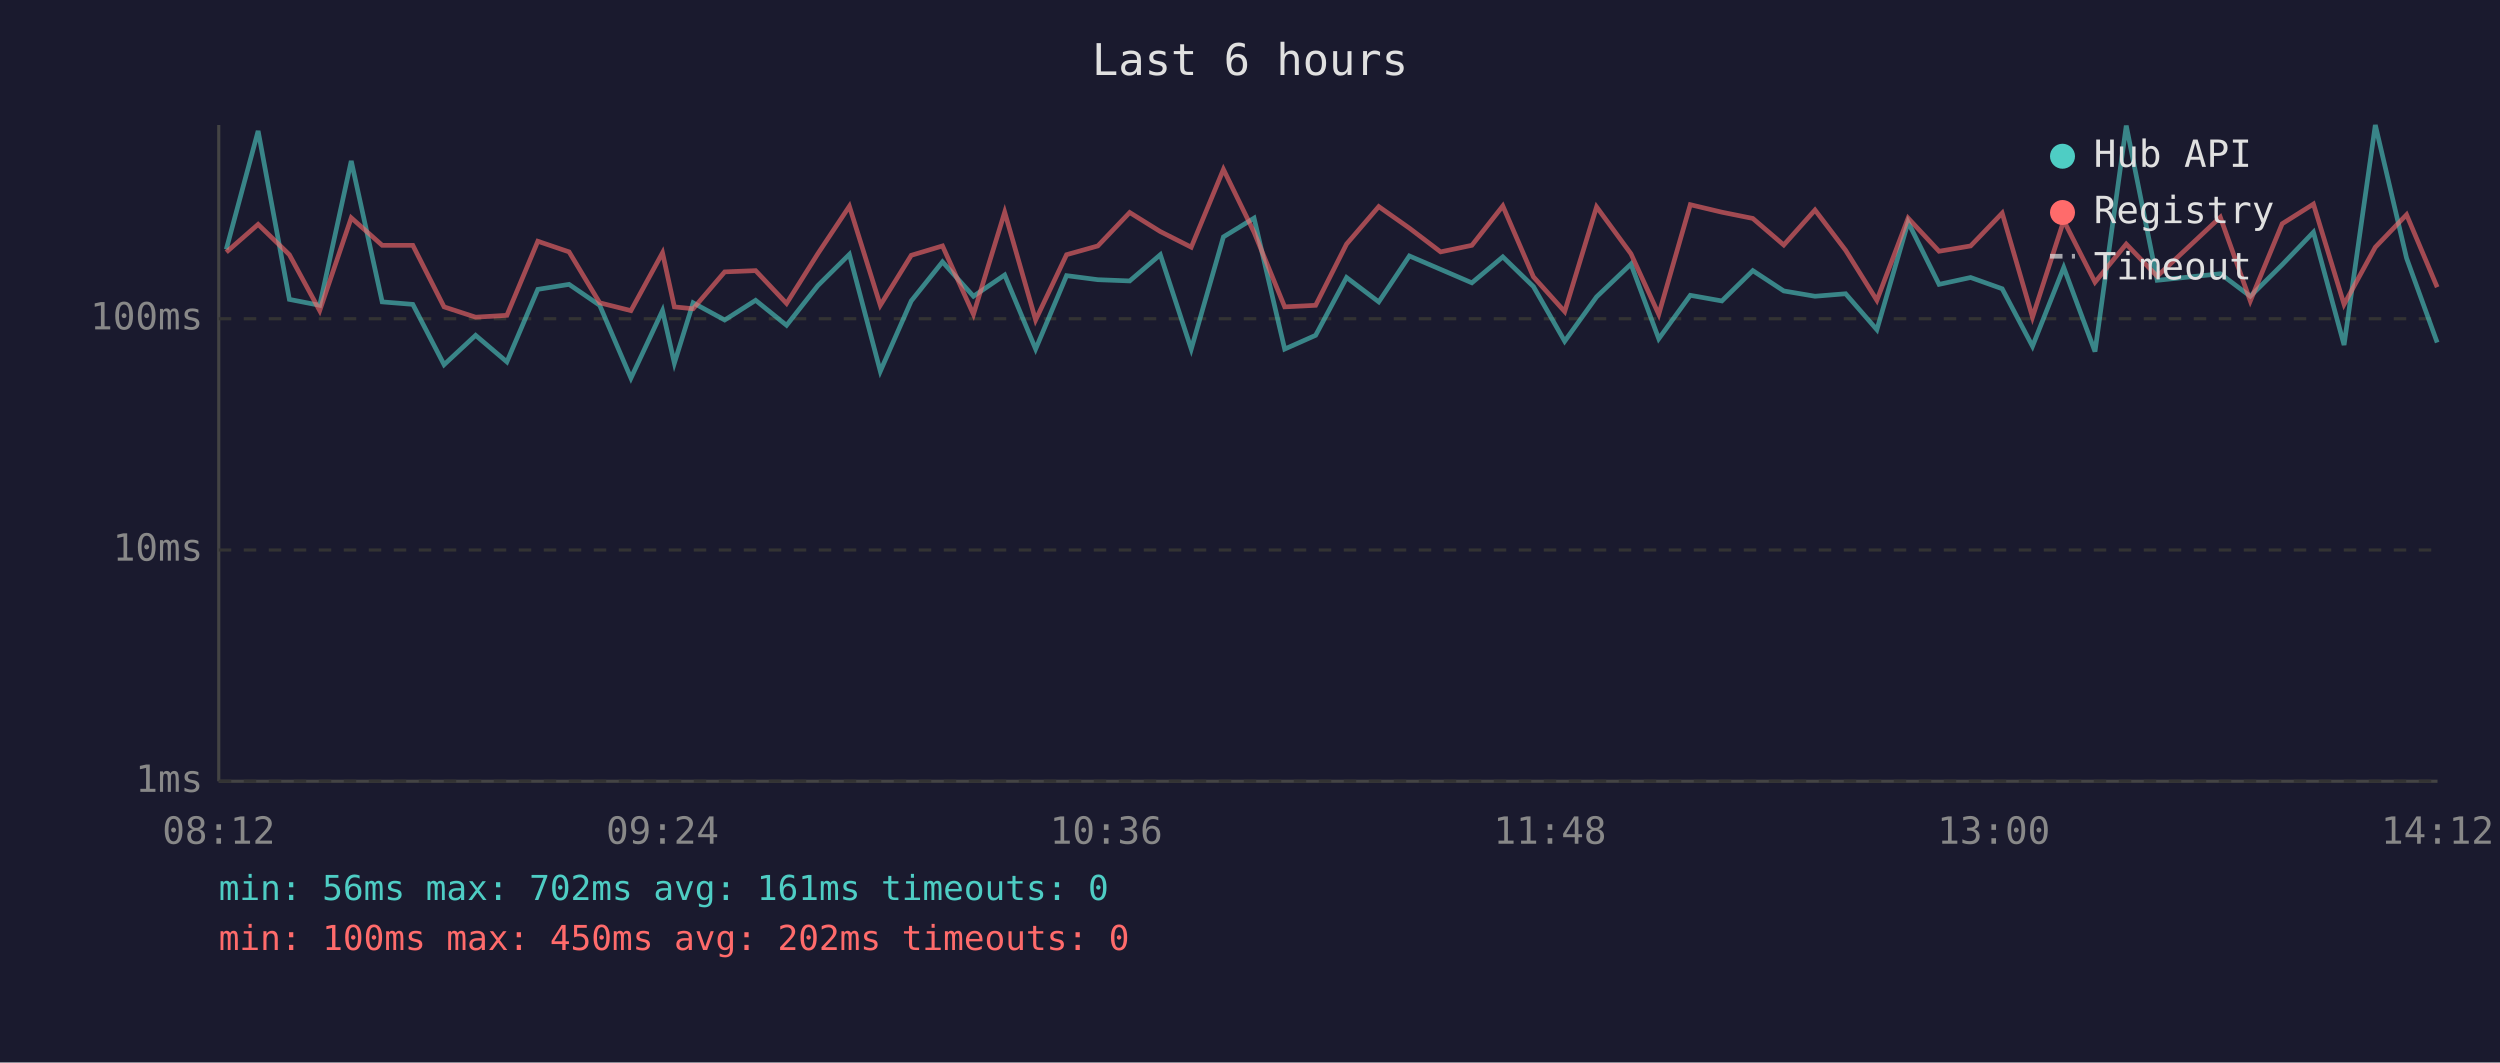
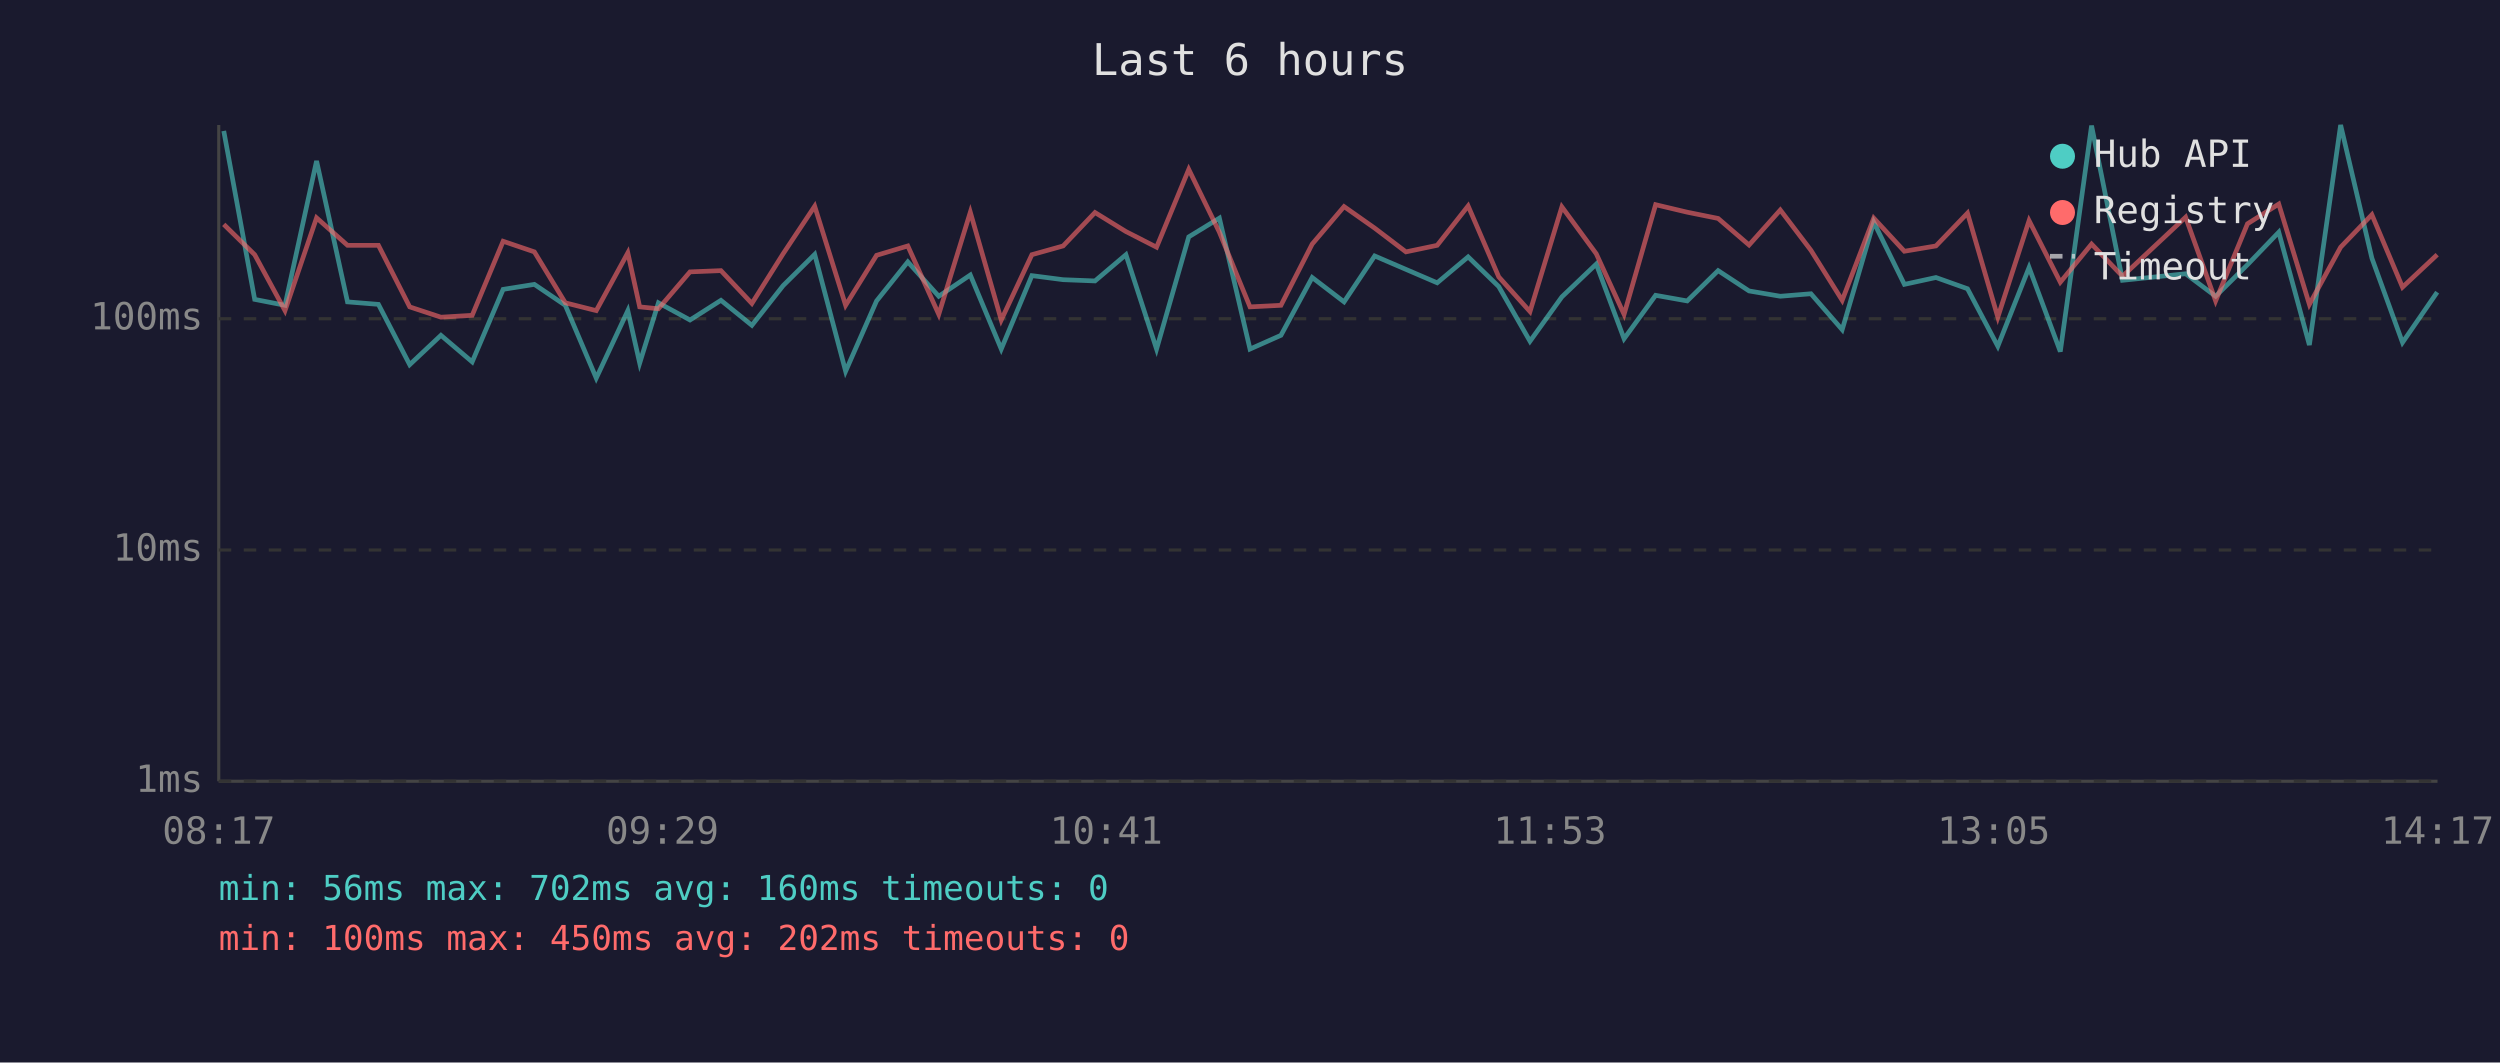
<svg xmlns="http://www.w3.org/2000/svg" viewBox="0 0 800 340" font-family="monospace" font-size="12">
  <rect width="800" height="340" fill="#1a1a2e" />
  <text x="400" y="24" fill="#e0e0e0" font-size="14" text-anchor="middle">Last 6 hours</text>
  <line x1="70" y1="40" x2="70" y2="250" stroke="#444" stroke-width="1" />
  <line x1="70" y1="250" x2="780" y2="250" stroke="#444" stroke-width="1" />
  <line x1="70" y1="250" x2="780" y2="250" stroke="#333" stroke-width="1" stroke-dasharray="4" />
  <text x="65" y="250" fill="#888" text-anchor="end" dominant-baseline="middle">1ms</text>
  <line x1="70" y1="176" x2="780" y2="176" stroke="#333" stroke-width="1" stroke-dasharray="4" />
  <text x="65" y="176" fill="#888" text-anchor="end" dominant-baseline="middle">10ms</text>
  <line x1="70" y1="102" x2="780" y2="102" stroke="#333" stroke-width="1" stroke-dasharray="4" />
  <text x="65" y="102" fill="#888" text-anchor="end" dominant-baseline="middle">100ms</text>
-   <text x="70" y="270" fill="#888" text-anchor="middle">08:12</text>
-   <text x="212" y="270" fill="#888" text-anchor="middle">09:24</text>
-   <text x="354" y="270" fill="#888" text-anchor="middle">10:36</text>
-   <text x="496" y="270" fill="#888" text-anchor="middle">11:48</text>
-   <text x="638" y="270" fill="#888" text-anchor="middle">13:00</text>
-   <text x="780" y="270" fill="#888" text-anchor="middle">14:12</text>
-   <polyline points="72.4,79.8 82.6,41.9 92.6,95.8 102.3,97.7 112.4,51.5 122.3,96.6 132.1,97.4 142.1,116.7 152.2,107.3 162.2,115.8 172.1,92.6 182.1,91.0 191.9,97.7 201.9,121.0 212.0,99.4 215.8,116.2 221.8,96.9 231.9,102.4 241.8,96.1 251.7,104.1 261.7,91.4 271.8,81.4 281.7,118.8 291.6,96.3 301.6,83.8 311.5,94.8 321.5,88.0 331.4,111.7 341.3,88.2 351.3,89.5 361.5,89.9 371.3,81.5 381.2,111.7 391.5,75.8 401.3,69.8 411.1,111.7 421.0,107.3 430.9,88.8 441.2,96.6 451.0,81.9 461.0,86.2 471.0,90.5 480.9,82.2 490.7,91.7 500.7,109.2 510.9,95.0 521.9,84.5 530.8,108.4 540.9,94.5 551.0,96.3 560.9,86.6 570.8,93.1 580.8,94.8 590.6,94.0 600.6,105.5 610.6,71.1 620.5,91.0 630.6,88.8 640.7,92.4 650.4,110.8 660.4,85.6 670.4,112.5 680.4,40.2 690.3,89.7 710.5,87.6 720.1,94.8 730.3,84.7 740.3,74.3 750.1,110.4 760.1,40.0 770.1,82.6 779.9,109.6" fill="none" stroke="#4ecdc4" stroke-width="1.5" opacity="0.6" />
-   <polyline points="72.4,80.7 82.6,71.8 92.6,81.5 102.3,99.4 112.4,69.7 122.3,78.5 132.1,78.5 142.1,98.2 152.2,101.5 162.2,100.9 172.1,77.2 182.1,80.6 191.9,96.9 201.9,99.4 212.0,80.9 215.8,98.2 221.8,98.8 231.9,87.0 241.8,86.6 251.7,97.1 261.7,81.2 271.8,66.0 281.7,97.7 291.6,81.7 301.6,78.7 311.5,100.6 321.5,67.9 331.4,102.4 341.3,81.5 351.3,78.7 361.5,68.0 371.3,74.1 381.2,79.1 391.5,54.2 401.3,74.3 411.1,98.2 421.0,97.7 430.9,78.1 441.2,66.1 451.0,73.0 461.0,80.6 471.0,78.5 480.9,65.9 490.7,88.6 500.7,99.7 510.9,66.2 521.9,81.2 530.8,100.6 540.9,65.5 551.0,67.9 560.9,69.9 570.8,78.4 580.8,67.2 590.6,80.1 600.6,96.1 610.6,69.8 620.5,80.4 630.6,78.7 640.7,68.2 650.4,101.5 660.4,70.6 670.4,90.3 680.4,78.1 690.3,88.4 710.5,69.5 720.1,96.3 730.3,71.6 740.3,65.3 750.1,97.4 760.1,79.1 770.1,68.7 779.9,91.9" fill="none" stroke="#ff6b6b" stroke-width="1.5" opacity="0.6" />
+   <text x="70" y="270" fill="#888" text-anchor="middle">08:17</text>
+   <text x="212" y="270" fill="#888" text-anchor="middle">09:29</text>
+   <text x="354" y="270" fill="#888" text-anchor="middle">10:41</text>
+   <text x="496" y="270" fill="#888" text-anchor="middle">11:53</text>
+   <text x="638" y="270" fill="#888" text-anchor="middle">13:05</text>
+   <text x="780" y="270" fill="#888" text-anchor="middle">14:17</text>
+   <polyline points="71.6,41.9 81.5,95.8 91.2,97.7 101.3,51.5 111.2,96.6 121.1,97.4 131.1,116.7 141.1,107.3 151.1,115.8 161.0,92.6 171.0,91.0 180.9,97.7 190.8,121.0 200.9,99.4 204.7,116.2 210.7,96.9 220.8,102.4 230.7,96.1 240.6,104.1 250.6,91.4 260.7,81.4 270.6,118.8 280.5,96.3 290.5,83.8 300.4,94.8 310.5,88.0 320.4,111.7 330.2,88.2 340.2,89.5 350.4,89.9 360.3,81.5 370.1,111.7 380.4,75.8 390.2,69.8 400.0,111.7 409.9,107.3 419.9,88.8 430.1,96.6 439.9,81.9 449.9,86.2 459.9,90.5 469.8,82.2 479.6,91.7 489.6,109.2 499.8,95.0 510.8,84.5 519.7,108.4 529.8,94.5 539.9,96.3 549.8,86.6 559.7,93.1 569.7,94.8 579.5,94.0 589.5,105.5 599.6,71.1 609.4,91.0 619.5,88.8 629.6,92.4 639.3,110.8 649.3,85.6 659.3,112.5 669.3,40.2 679.2,89.7 699.4,87.6 709.0,94.8 719.2,84.7 729.2,74.3 739.0,110.4 749.0,40.0 759.0,82.6 768.8,109.6 779.9,93.5" fill="none" stroke="#4ecdc4" stroke-width="1.5" opacity="0.6" />
+   <polyline points="71.6,71.8 81.5,81.5 91.2,99.4 101.3,69.7 111.2,78.5 121.1,78.5 131.1,98.2 141.1,101.5 151.1,100.9 161.0,77.2 171.0,80.6 180.9,96.9 190.8,99.4 200.9,80.9 204.7,98.2 210.7,98.8 220.8,87.0 230.7,86.6 240.6,97.1 250.6,81.2 260.7,66.0 270.6,97.7 280.5,81.7 290.5,78.7 300.4,100.6 310.5,67.9 320.4,102.4 330.2,81.5 340.2,78.7 350.4,68.0 360.3,74.1 370.1,79.1 380.4,54.2 390.2,74.3 400.0,98.2 409.9,97.7 419.9,78.1 430.1,66.1 439.9,73.0 449.9,80.6 459.9,78.5 469.8,65.9 479.6,88.6 489.6,99.7 499.8,66.2 510.8,81.2 519.7,100.6 529.8,65.5 539.9,67.9 549.8,69.9 559.7,78.4 569.7,67.2 579.5,80.1 589.5,96.1 599.6,69.8 609.4,80.4 619.5,78.7 629.6,68.2 639.3,101.5 649.3,70.6 659.3,90.3 669.3,78.1 679.2,88.4 699.4,69.5 709.0,96.3 719.2,71.6 729.2,65.3 739.0,97.4 749.0,79.1 759.0,68.7 768.8,91.9 779.9,81.5" fill="none" stroke="#ff6b6b" stroke-width="1.5" opacity="0.6" />
  <circle cx="660" cy="50" r="4" fill="#4ecdc4" />
  <text x="670" y="50" fill="#e0e0e0" dominant-baseline="middle">Hub API</text>
  <circle cx="660" cy="68" r="4" fill="#ff6b6b" />
  <text x="670" y="68" fill="#e0e0e0" dominant-baseline="middle">Registry</text>
  <line x1="656" y1="82" x2="664" y2="82" stroke="#e0e0e0" stroke-width="1.5" stroke-dasharray="4,3" opacity="0.7" />
  <text x="670" y="86" fill="#e0e0e0" dominant-baseline="middle">Timeout</text>
-   <text x="70" y="288" fill="#4ecdc4" font-size="11">min: 56ms  max: 702ms  avg: 161ms  timeouts: 0</text>
+   <text x="70" y="288" fill="#4ecdc4" font-size="11">min: 56ms  max: 702ms  avg: 160ms  timeouts: 0</text>
  <text x="70" y="304" fill="#ff6b6b" font-size="11">min: 100ms  max: 450ms  avg: 202ms  timeouts: 0</text>
</svg>
